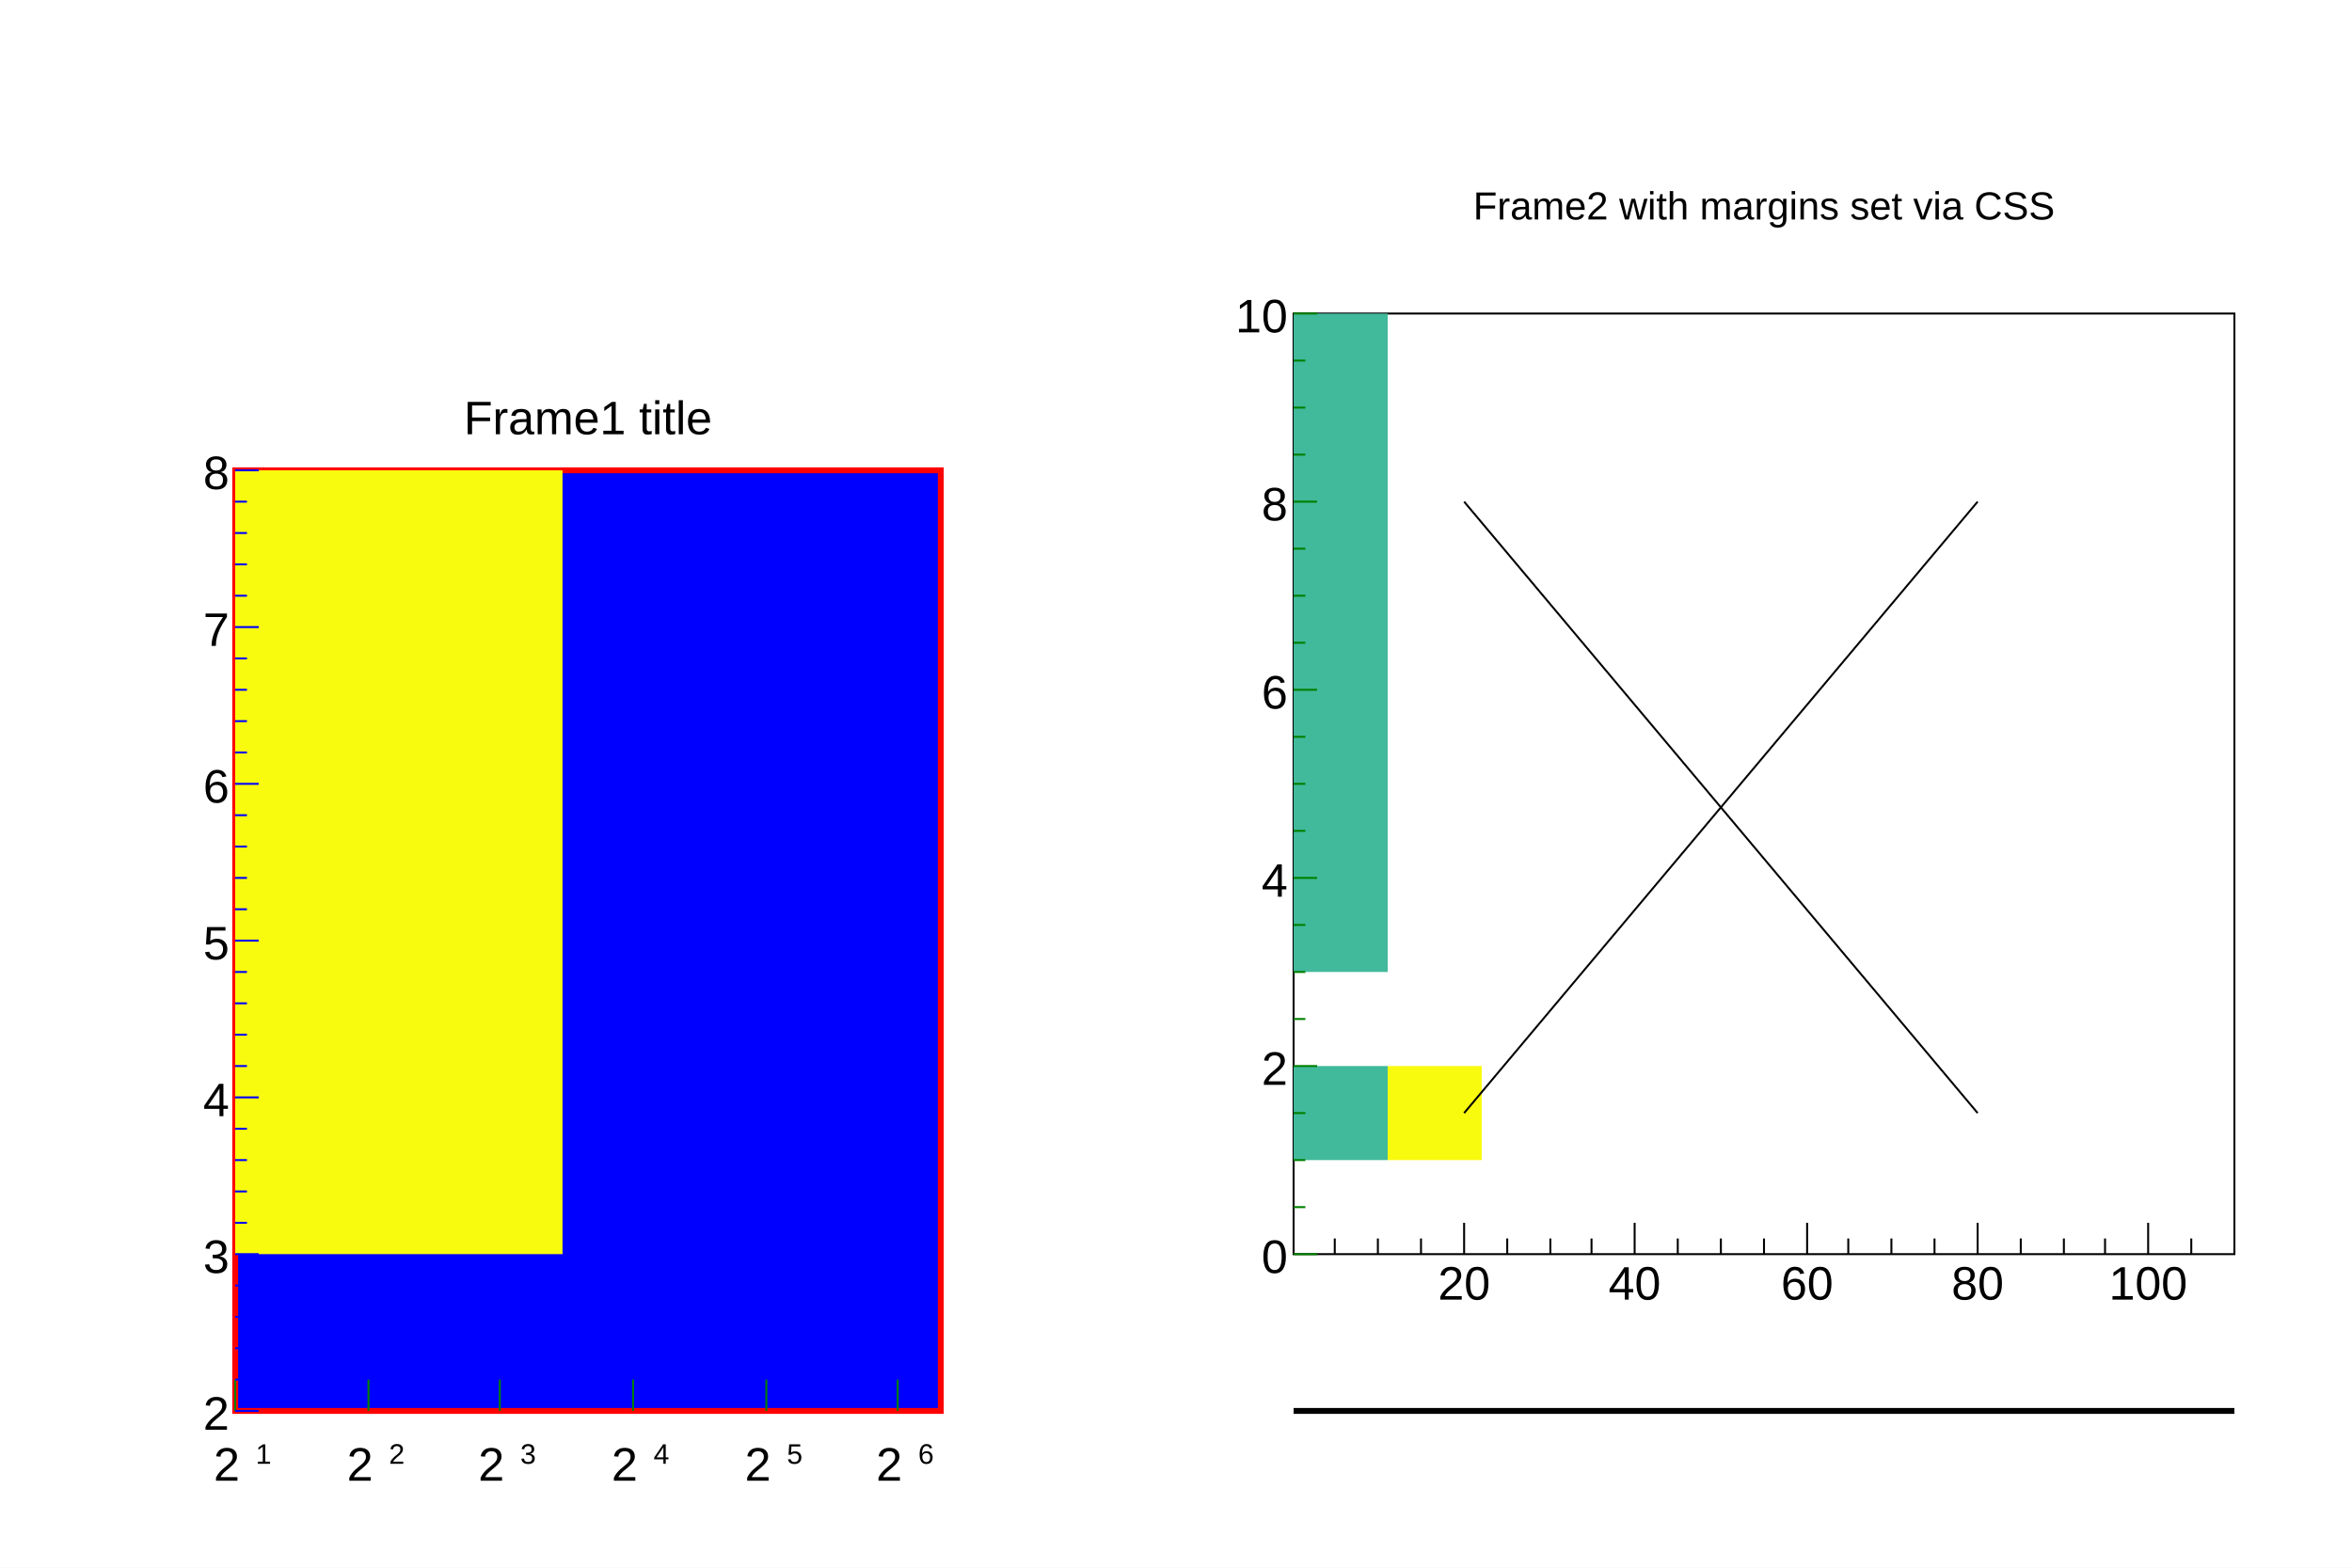
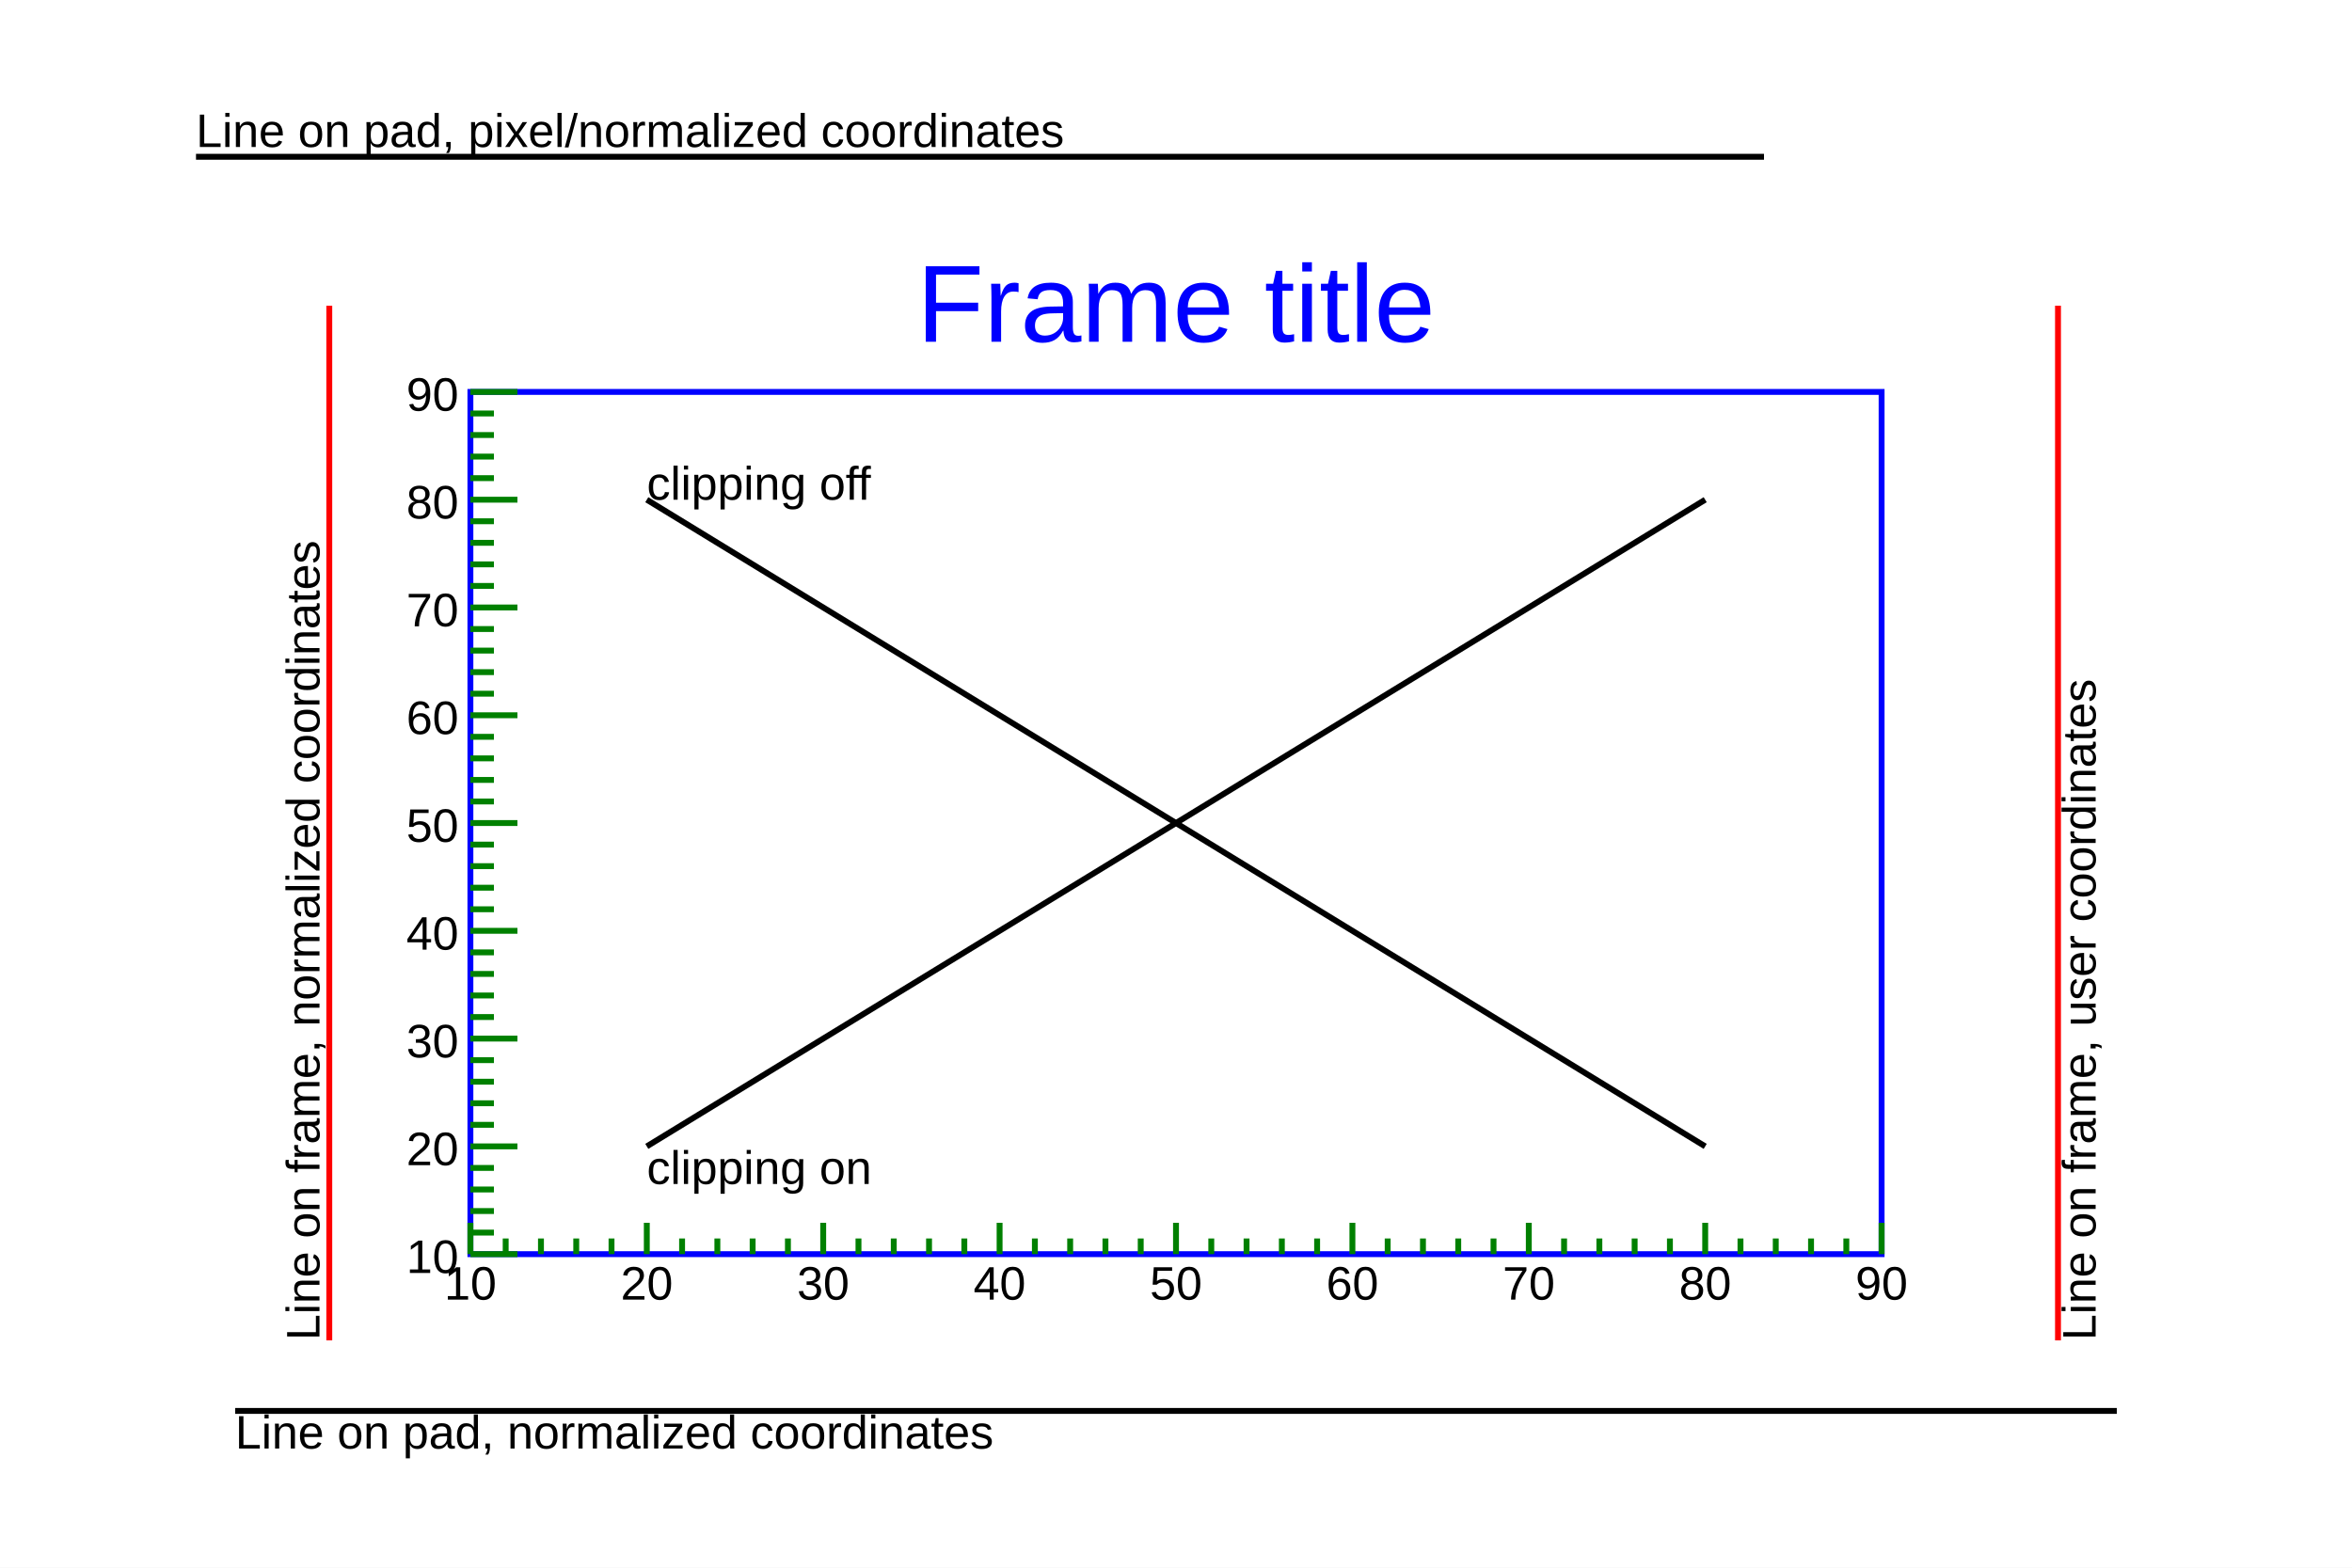
<svg xmlns="http://www.w3.org/2000/svg" width="1200" height="800" viewBox="0 0 1200 800" preserveAspectRatio="none">
  <rect x="0" y="0" width="1200" height="800" style="fill: white;" />
  <g>
-     <svg viewBox="0 0 600 800" preserveAspectRatio="none" x="0" y="0" width="600" height="800">
-       <rect x="0" y="0" width="600" height="800" style="fill: none;" />
+     <g transform="translate(240,200)">
+       <rect x="0" y="0" width="720" height="440" style="fill: none; stroke: #0000FF; stroke-width: 3;" />
+       <svg x="0" y="0" overflow="hidden" width="720" height="440" viewBox="0 0 720 440">
+         <g objname="name" objtype="ROOT::Experimental::RLine">
+           <line x1="90" y1="385" x2="630" y2="55" style="stroke: black;" stroke-width="3" />
+         </g>
+         <g objname="name" objtype="ROOT::Experimental::RText" font-family="Arial" font-size="24" space="preserve">
+           <text fill="black" text-anchor="start" dy=".8em" transform="translate(90,385)">
+       clipping on
+      </text>
+         </g>
+       </svg>
      <g>
-         <g transform="translate(120,240)">
-           <rect x="0" y="0" width="360" height="480" style="fill: #0000FF; stroke: #FF0000; stroke-width: 3;" />
-           <svg x="0" y="0" overflow="hidden" width="360" height="480" viewBox="0 0 360 480">
-             <g objname="name" objtype="ROOT::Experimental::RHist2Drawable">
-               <path palette-index="19" fill="rgb(249, 251, 14)" d="M-292,-160v560h459v-560z" />
-             </g>
-           </svg>
-           <g>
-             <g transform="translate(0,480)">
-               <path d="M0,-16v16m68,-16v16m67,-16v16m68,-16v16m68,-16v16m67,-16v16" style="stroke: #008000;" />
-               <g font-family="Arial" font-size="24" space="preserve">
-                 <text text-anchor="start" transform="translate(-11,38)">
-                   <tspan dy="-.1em">
-           2
-          </tspan>
-                   <tspan font-size="60%" dx=".1em" dy="-.6em">
-           1
-          </tspan>
-                 </text>
-                 <text text-anchor="start" transform="translate(57,38)">
-                   <tspan dy="-.1em">
-           2
-          </tspan>
-                   <tspan font-size="60%" dx=".1em" dy="-.6em">
-           2
-          </tspan>
-                 </text>
-                 <text text-anchor="start" transform="translate(124,38)">
-                   <tspan dy="-.1em">
-           2
-          </tspan>
-                   <tspan font-size="60%" dx=".1em" dy="-.6em">
-           3
-          </tspan>
-                 </text>
-                 <text text-anchor="start" transform="translate(192,38)">
-                   <tspan dy="-.1em">
-           2
-          </tspan>
-                   <tspan font-size="60%" dx=".1em" dy="-.6em">
-           4
-          </tspan>
-                 </text>
-                 <text text-anchor="start" transform="translate(260,38)">
-                   <tspan dy="-.1em">
-           2
-          </tspan>
-                   <tspan font-size="60%" dx=".1em" dy="-.6em">
-           5
-          </tspan>
-                 </text>
-                 <text text-anchor="start" transform="translate(327,38)">
-                   <tspan dy="-.1em">
-           2
-          </tspan>
-                   <tspan font-size="60%" dx=".1em" dy="-.6em">
-           6
-          </tspan>
-                 </text>
-               </g>
-             </g>
-             <g transform="translate(0,480)">
-               <path d="M12,0h-12m6,-16h-6m6,-16h-6m6,-16h-6m6,-16h-6m12,-16h-12m6,-16h-6m6,-16h-6m6,-16h-6m6,-16h-6m12,-16h-12m6,-16h-6m6,-16h-6m6,-16h-6m6,-16h-6m12,-16h-12m6,-16h-6m6,-16h-6m6,-16h-6m6,-16h-6m12,-16h-12m6,-16h-6m6,-16h-6m6,-16h-6m6,-16h-6m12,-16h-12m6,-16h-6m6,-16h-6m6,-16h-6m6,-16h-6m12,-16h-12" style="stroke: #0000FF;" />
-               <g font-family="Arial" font-size="24" space="preserve">
-                 <text text-anchor="end" dy=".4em" transform="translate(-3,0)">
-          2
-         </text>
-                 <text text-anchor="end" dy=".4em" transform="translate(-3,-80)">
-          3
-         </text>
-                 <text text-anchor="end" dy=".4em" transform="translate(-3,-160)">
-          4
-         </text>
-                 <text text-anchor="end" dy=".4em" transform="translate(-3,-240)">
-          5
-         </text>
-                 <text text-anchor="end" dy=".4em" transform="translate(-3,-320)">
-          6
-         </text>
-                 <text text-anchor="end" dy=".4em" transform="translate(-3,-400)">
-          7
-         </text>
-                 <text text-anchor="end" dy=".4em" transform="translate(-3,-480)">
-          8
-         </text>
-               </g>
-             </g>
+         <g transform="translate(0,440)">
+           <path d="M0,-16v16m18,-8v8m18,-8v8m18,-8v8m18,-8v8m18,-16v16m18,-8v8m18,-8v8m18,-8v8m18,-8v8m18,-16v16m18,-8v8m18,-8v8m18,-8v8m18,-8v8m18,-16v16m18,-8v8m18,-8v8m18,-8v8m18,-8v8m18,-16v16m18,-8v8m18,-8v8m18,-8v8m18,-8v8m18,-16v16m18,-8v8m18,-8v8m18,-8v8m18,-8v8m18,-16v16m18,-8v8m18,-8v8m18,-8v8m18,-8v8m18,-16v16m18,-8v8m18,-8v8m18,-8v8m18,-8v8m18,-16v16" style="stroke: #008000; stroke-width: 3;" />
+           <g font-family="Arial" font-size="24" space="preserve">
+             <text text-anchor="middle" dy=".8em" transform="translate(0,4)">
+        10
+       </text>
+             <text text-anchor="middle" dy=".8em" transform="translate(90,4)">
+        20
+       </text>
+             <text text-anchor="middle" dy=".8em" transform="translate(180,4)">
+        30
+       </text>
+             <text text-anchor="middle" dy=".8em" transform="translate(270,4)">
+        40
+       </text>
+             <text text-anchor="middle" dy=".8em" transform="translate(360,4)">
+        50
+       </text>
+             <text text-anchor="middle" dy=".8em" transform="translate(450,4)">
+        60
+       </text>
+             <text text-anchor="middle" dy=".8em" transform="translate(540,4)">
+        70
+       </text>
+             <text text-anchor="middle" dy=".8em" transform="translate(630,4)">
+        80
+       </text>
+             <text text-anchor="middle" dy=".8em" transform="translate(720,4)">
+        90
+       </text>
          </g>
        </g>
-         <g objname="name" objtype="ROOT::Experimental::RFrameTitle" transform="translate(120,192)" x="120" y="192" width="360" height="40" font-family="Arial" font-size="24" space="preserve">
-           <text fill="black" text-anchor="middle" dy=".4em" transform="translate(180,20)">
-       Frame1 title
+         <g transform="translate(0,440)">
+           <path d="M24,0h-24m12,-11h-12m12,-11h-12m12,-11h-12m12,-11h-12m24,-11h-24m12,-11h-12m12,-11h-12m12,-11h-12m12,-11h-12m24,-11h-24m12,-11h-12m12,-11h-12m12,-11h-12m12,-11h-12m24,-11h-24m12,-11h-12m12,-11h-12m12,-11h-12m12,-11h-12m24,-11h-24m12,-11h-12m12,-11h-12m12,-11h-12m12,-11h-12m24,-11h-24m12,-11h-12m12,-11h-12m12,-11h-12m12,-11h-12m24,-11h-24m12,-11h-12m12,-11h-12m12,-11h-12m12,-11h-12m24,-11h-24m12,-11h-12m12,-11h-12m12,-11h-12m12,-11h-12m24,-11h-24" style="stroke: #008000; stroke-width: 3;" />
+           <g font-family="Arial" font-size="24" space="preserve">
+             <text text-anchor="end" dy=".4em" transform="translate(-6,0)">
+        10
+       </text>
+             <text text-anchor="end" dy=".4em" transform="translate(-6,-55)">
+        20
+       </text>
+             <text text-anchor="end" dy=".4em" transform="translate(-6,-110)">
+        30
+       </text>
+             <text text-anchor="end" dy=".4em" transform="translate(-6,-165)">
+        40
+       </text>
+             <text text-anchor="end" dy=".4em" transform="translate(-6,-220)">
+        50
+       </text>
+             <text text-anchor="end" dy=".4em" transform="translate(-6,-275)">
+        60
+       </text>
+             <text text-anchor="end" dy=".4em" transform="translate(-6,-330)">
+        70
+       </text>
+             <text text-anchor="end" dy=".4em" transform="translate(-6,-385)">
+        80
+       </text>
+             <text text-anchor="end" dy=".4em" transform="translate(-6,-440)">
+        90
+       </text>
+           </g>
+         </g>
+       </g>
+       <g>
+         <g objname="name" objtype="ROOT::Experimental::RLine">
+           <line x1="-72" y1="484" x2="-72" y2="-44" style="stroke: #FF0000;" stroke-width="3" />
+         </g>
+         <g objname="name" objtype="ROOT::Experimental::RText" font-family="Arial" font-size="24" space="preserve">
+           <text fill="black" text-anchor="start" transform="translate(-77,484) rotate(270)">
+       Line on frame, normalized coordinates
+      </text>
+         </g>
+         <g objname="name" objtype="ROOT::Experimental::RLine">
+           <line x1="810" y1="484" x2="810" y2="-44" style="stroke: #FF0000;" stroke-width="3" />
+         </g>
+         <g objname="name" objtype="ROOT::Experimental::RText" font-family="Arial" font-size="24" space="preserve">
+           <text fill="black" text-anchor="start" dy=".8em" transform="translate(810,484) rotate(270)">
+       Line on frame, user coordinates
+      </text>
+         </g>
+         <g objname="name" objtype="ROOT::Experimental::RLine">
+           <line x1="90" y1="55" x2="630" y2="385" style="stroke: black;" stroke-width="3" />
+         </g>
+         <g objname="name" objtype="ROOT::Experimental::RText" font-family="Arial" font-size="24" space="preserve">
+           <text fill="black" text-anchor="start" transform="translate(90,55)">
+       clipping off
     </text>
        </g>
      </g>
-     </svg>
-     <svg viewBox="0 0 600 800" preserveAspectRatio="none" x="600" y="0" width="600" height="800">
-       <rect x="0" y="0" width="600" height="800" style="fill: none;" />
-       <g>
-         <g transform="translate(60,160)">
-           <rect x="0" y="0" width="480" height="480" style="fill: none; stroke: black; stroke-width: 1;" />
-           <svg x="0" y="0" overflow="hidden" width="480" height="480" viewBox="0 0 480 480">
-             <g objname="name" objtype="ROOT::Experimental::RHist2Drawable">
-               <path palette-index="10" fill="rgb(65, 185, 155)" d="M0,384v48h48v-48zM0,0v336h48v-336z" />
-               <path palette-index="19" fill="rgb(249, 251, 14)" d="M48,384v48h48v-48z" />
-             </g>
-             <g objname="name" objtype="ROOT::Experimental::RLine">
-               <line x1="87" y1="408" x2="349" y2="96" style="stroke: black;" stroke-width="1" />
-             </g>
-           </svg>
-           <g>
-             <g transform="translate(0,480)">
-               <path d="M21,-8v8m22,-8v8m22,-8v8m22,-16v16m22,-8v8m22,-8v8m21,-8v8m22,-16v16m22,-8v8m22,-8v8m22,-8v8m22,-16v16m21,-8v8m22,-8v8m22,-8v8m22,-16v16m22,-8v8m22,-8v8m21,-8v8m22,-16v16m22,-8v8" style="stroke: black;" />
-               <g font-family="Arial" font-size="24" space="preserve">
-                 <text text-anchor="middle" dy=".8em" transform="translate(87,4)">
-          20
-         </text>
-                 <text text-anchor="middle" dy=".8em" transform="translate(174,4)">
-          40
-         </text>
-                 <text text-anchor="middle" dy=".8em" transform="translate(262,4)">
-          60
-         </text>
-                 <text text-anchor="middle" dy=".8em" transform="translate(349,4)">
-          80
-         </text>
-                 <text text-anchor="middle" dy=".8em" transform="translate(436,4)">
-          100
-         </text>
-               </g>
-             </g>
-             <g transform="translate(0,480)">
-               <path d="M12,0h-12m6,-24h-6m6,-24h-6m6,-24h-6m12,-24h-12m6,-24h-6m6,-24h-6m6,-24h-6m12,-24h-12m6,-24h-6m6,-24h-6m6,-24h-6m12,-24h-12m6,-24h-6m6,-24h-6m6,-24h-6m12,-24h-12m6,-24h-6m6,-24h-6m6,-24h-6m12,-24h-12" style="stroke: green;" />
-               <g font-family="Arial" font-size="24" space="preserve">
-                 <text text-anchor="end" dy=".4em" transform="translate(-3,0)">
-          0
-         </text>
-                 <text text-anchor="end" dy=".4em" transform="translate(-3,-96)">
-          2
-         </text>
-                 <text text-anchor="end" dy=".4em" transform="translate(-3,-192)">
-          4
-         </text>
-                 <text text-anchor="end" dy=".4em" transform="translate(-3,-288)">
-          6
-         </text>
-                 <text text-anchor="end" dy=".4em" transform="translate(-3,-384)">
-          8
-         </text>
-                 <text text-anchor="end" dy=".4em" transform="translate(-3,-480)">
-          10
-         </text>
-               </g>
-             </g>
-           </g>
-           <g>
-             <g objname="name" objtype="ROOT::Experimental::RLine">
-               <line x1="87" y1="96" x2="349" y2="408" style="stroke: black;" stroke-width="1" />
-             </g>
-           </g>
-         </g>
-         <g objname="name" objtype="ROOT::Experimental::RFrameTitle" transform="translate(60,64)" x="60" y="64" width="480" height="80" font-family="Arial" font-size="20" space="preserve">
-           <text fill="black" text-anchor="middle" dy=".4em" transform="translate(240,40)">
-       Frame2 with margins set via CSS
-      </text>
-         </g>
-         <g objname="name" objtype="ROOT::Experimental::RLine">
-           <line x1="60" y1="720" x2="540" y2="720" style="stroke: black;" stroke-width="3" />
-         </g>
-       </g>
-     </svg>
+     </g>
+     <g objname="name" objtype="ROOT::Experimental::RFrameTitle" transform="translate(240,112)" x="240" y="112" width="720" height="80" font-family="Arial" font-size="56" space="preserve">
+       <text fill="blue" text-anchor="middle" dy=".4em" transform="translate(360,40)">
+     Frame title
+    </text>
+     </g>
+     <g objname="name" objtype="ROOT::Experimental::RLine">
+       <line x1="100" y1="80" x2="900" y2="80" style="stroke: black;" stroke-width="3" />
+     </g>
+     <g objname="name" objtype="ROOT::Experimental::RText" font-family="Arial" font-size="24" space="preserve">
+       <text fill="black" text-anchor="start" transform="translate(100,75)">
+     Line on pad, pixel/normalized coordinates
+    </text>
+     </g>
+     <g objname="name" objtype="ROOT::Experimental::RLine">
+       <line x1="120" y1="720" x2="1080" y2="720" style="stroke: black;" stroke-width="3" />
+     </g>
+     <g objname="name" objtype="ROOT::Experimental::RText" font-family="Arial" font-size="24" space="preserve">
+       <text fill="black" text-anchor="start" dy=".8em" transform="translate(120,720)">
+     Line on pad, normalized coordinates
+    </text>
+     </g>
  </g>
</svg>
